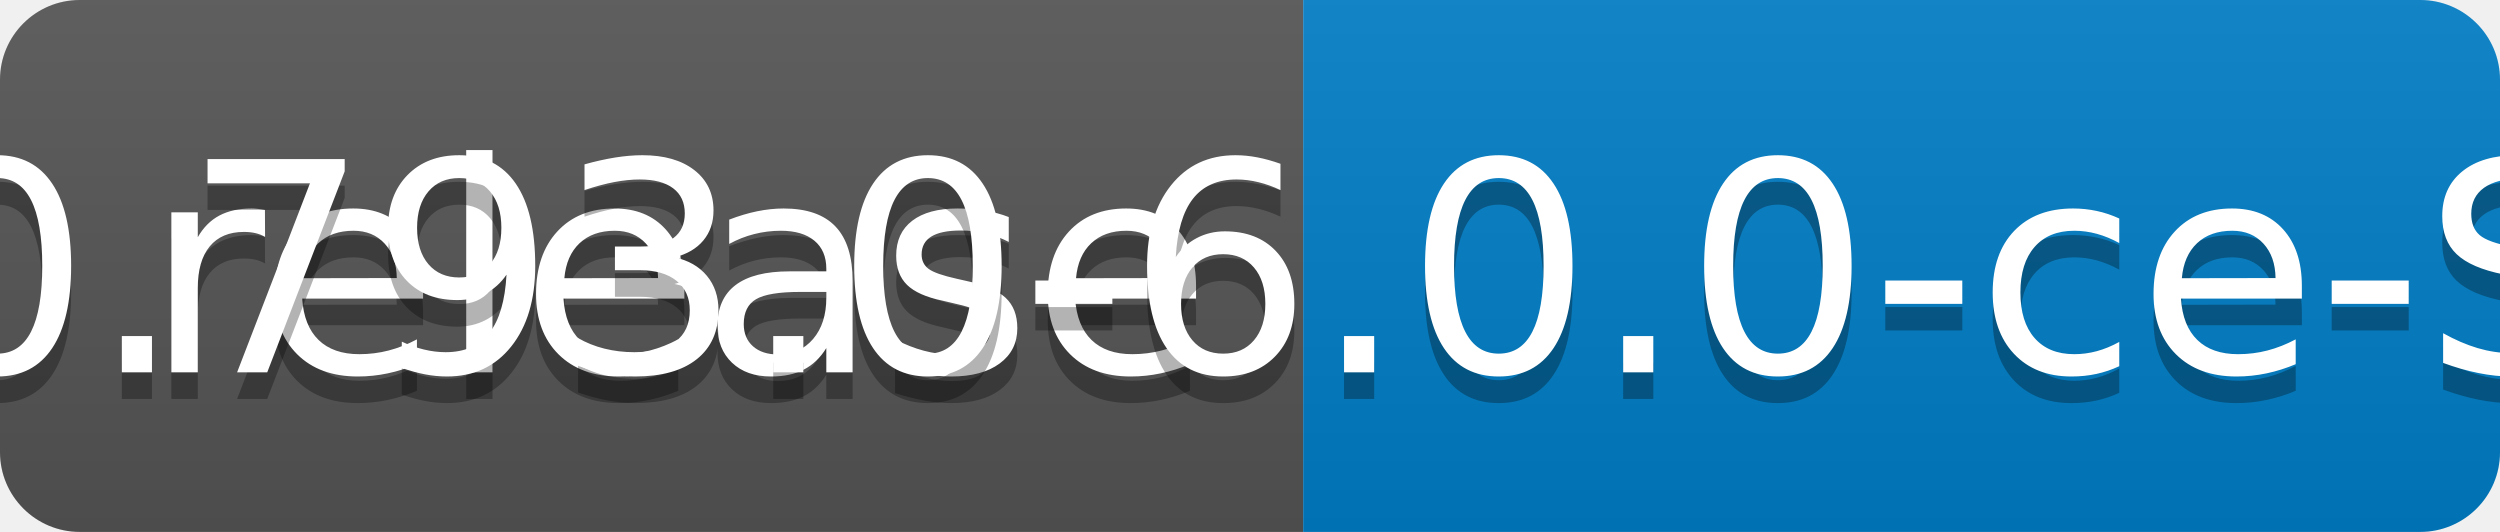
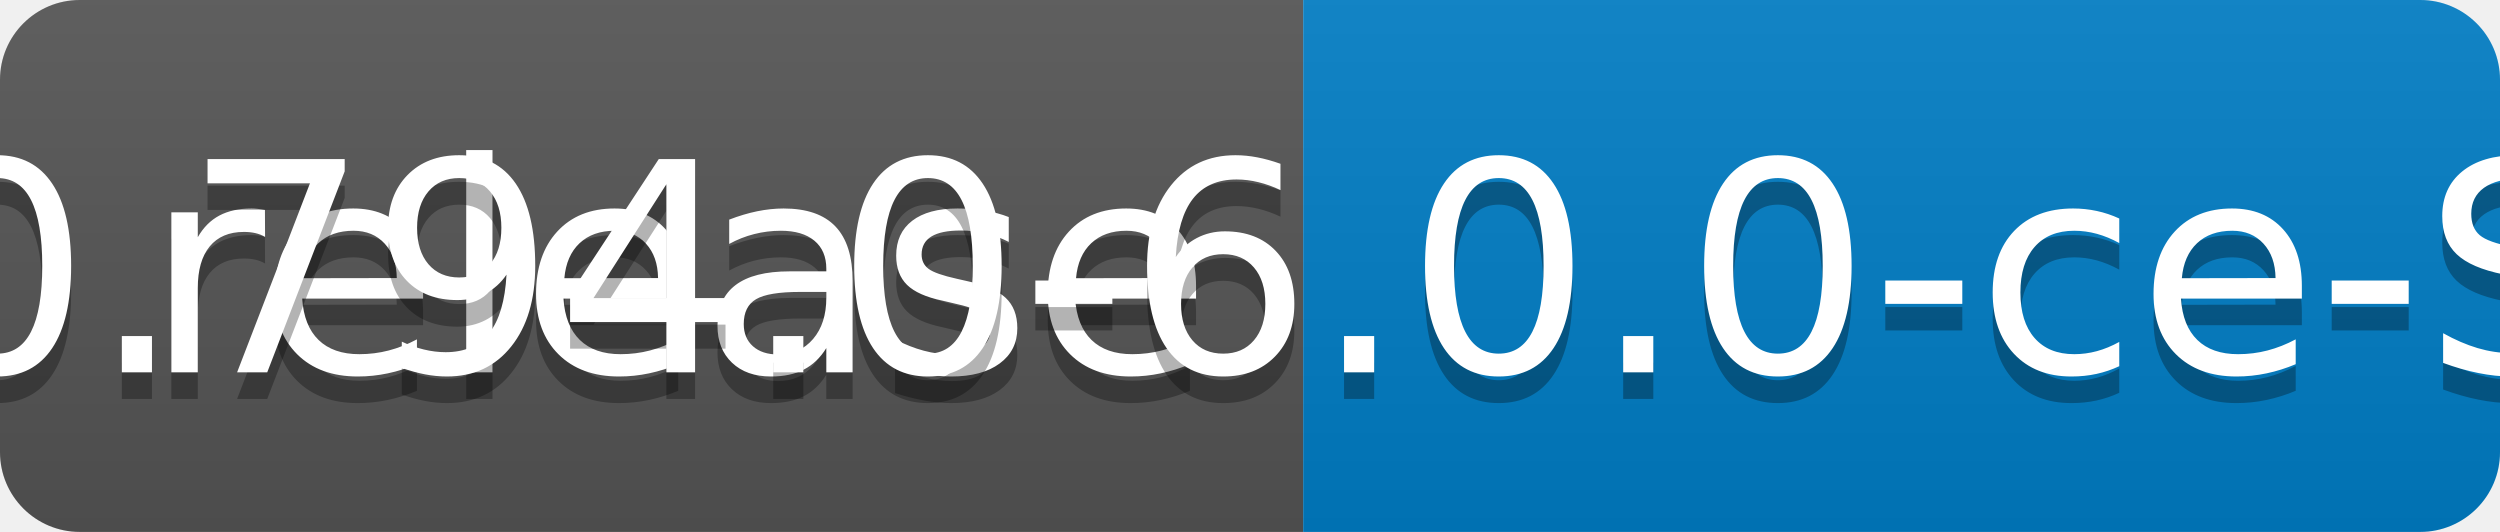
<svg xmlns="http://www.w3.org/2000/svg" width="94" height="20">
  <linearGradient id="b" x2="0" y2="100%">
    <stop offset="0" stop-color="#bbb" stop-opacity=".1" />
    <stop offset="1" stop-opacity=".1" />
  </linearGradient>
  <clipPath id="a">
    <rect width="94" height="20" rx="3" fill="#fff" />
  </clipPath>
  <g clip-path="url(#a)">
    <path fill="#555" d="M0 0h49v20H0z" />
    <path fill="#007ec6" d="M49 0h45v20H49z" />
    <path fill="url(#b)" d="M0 0h94v20H0z" />
  </g>
  <g fill="#fff" text-anchor="middle" font-family="DejaVu Sans,Verdana,Geneva,sans-serif" font-size="110">
    <text x="255" y="150" fill="#010101" fill-opacity=".3" transform="scale(.1)" textLength="390">release</text>
    <text x="255" y="140" transform="scale(.1)" textLength="390">release</text>
-     <text x="705" y="150" fill="#010101" fill-opacity=".3" transform="scale(.1)" textLength="350">v0.793.0-6.0.0-ce-SNAPSHOT</text>
-     <text x="705" y="140" transform="scale(.1)" textLength="350">v0.793.0-6.0.0-ce-SNAPSHOT</text>
+     <text x="705" y="150" fill="#010101" fill-opacity=".3" transform="scale(.1)" textLength="350">v0.794.0-6.0.0-ce-SNAPSHOT</text>
+     <text x="705" y="140" transform="scale(.1)" textLength="350">v0.794.0-6.0.0-ce-SNAPSHOT</text>
  </g>
</svg>
